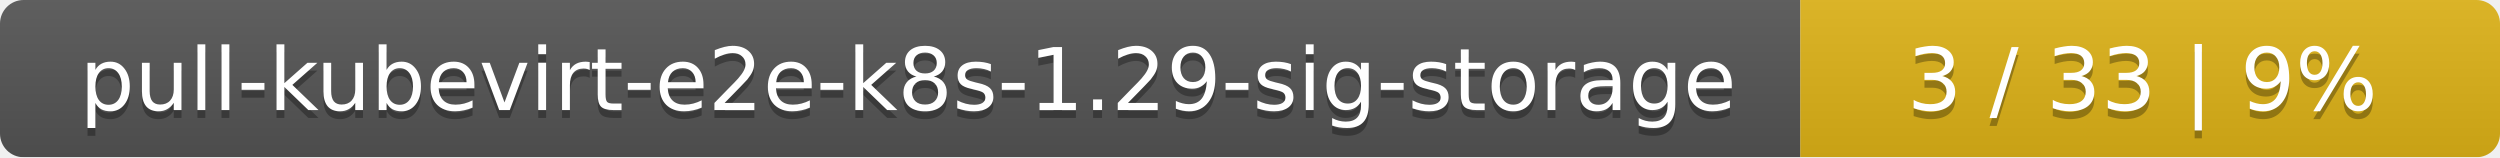
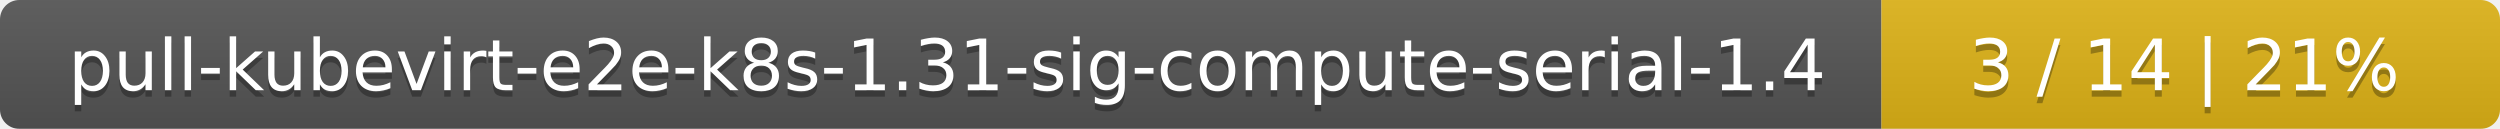
- <svg xmlns="http://www.w3.org/2000/svg" width="318" height="20">
+ <svg xmlns="http://www.w3.org/2000/svg" width="388" height="20">
  <linearGradient id="smooth" x2="0" y2="100%">
    <stop offset="0" stop-color="#bbb" stop-opacity=".1" />
    <stop offset="1" stop-opacity=".1" />
  </linearGradient>
  <mask id="round">
-     <rect width="318" height="20" rx="3" fill="#fff" />
+     <rect width="388" height="20" rx="3" fill="#fff" />
  </mask>
  <g mask="url(#round)">
-     <rect width="229" height="20" fill="#555" />
-     <rect x="229" width="89" height="20" fill="#dfb317" />
-     <rect width="318" height="20" fill="url(#smooth)" />
+     <rect width="292" height="20" fill="#555" />
+     <rect x="292" width="96" height="20" fill="#dfb317" />
+     <rect width="388" height="20" fill="url(#smooth)" />
  </g>
  <g fill="#fff" text-anchor="middle" font-family="DejaVu Sans,Verdana,Geneva,sans-serif" font-size="11">
-     <text x="115.5" y="15" fill="#010101" fill-opacity=".3">pull-kubevirt-e2e-k8s-1.29-sig-storage</text>
-     <text x="115.5" y="14">pull-kubevirt-e2e-k8s-1.29-sig-storage</text>
-     <text x="272.5" y="15" fill="#010101" fill-opacity=".3">3 / 33    |    9%</text>
-     <text x="272.5" y="14">3 / 33    |    9%</text>
+     <text x="147" y="15" fill="#010101" fill-opacity=".3">pull-kubevirt-e2e-k8s-1.31-sig-compute-serial-1.4</text>
+     <text x="147" y="14">pull-kubevirt-e2e-k8s-1.31-sig-compute-serial-1.4</text>
+     <text x="339" y="15" fill="#010101" fill-opacity=".3">3 / 14    |    21%</text>
+     <text x="339" y="14">3 / 14    |    21%</text>
  </g>
</svg>
